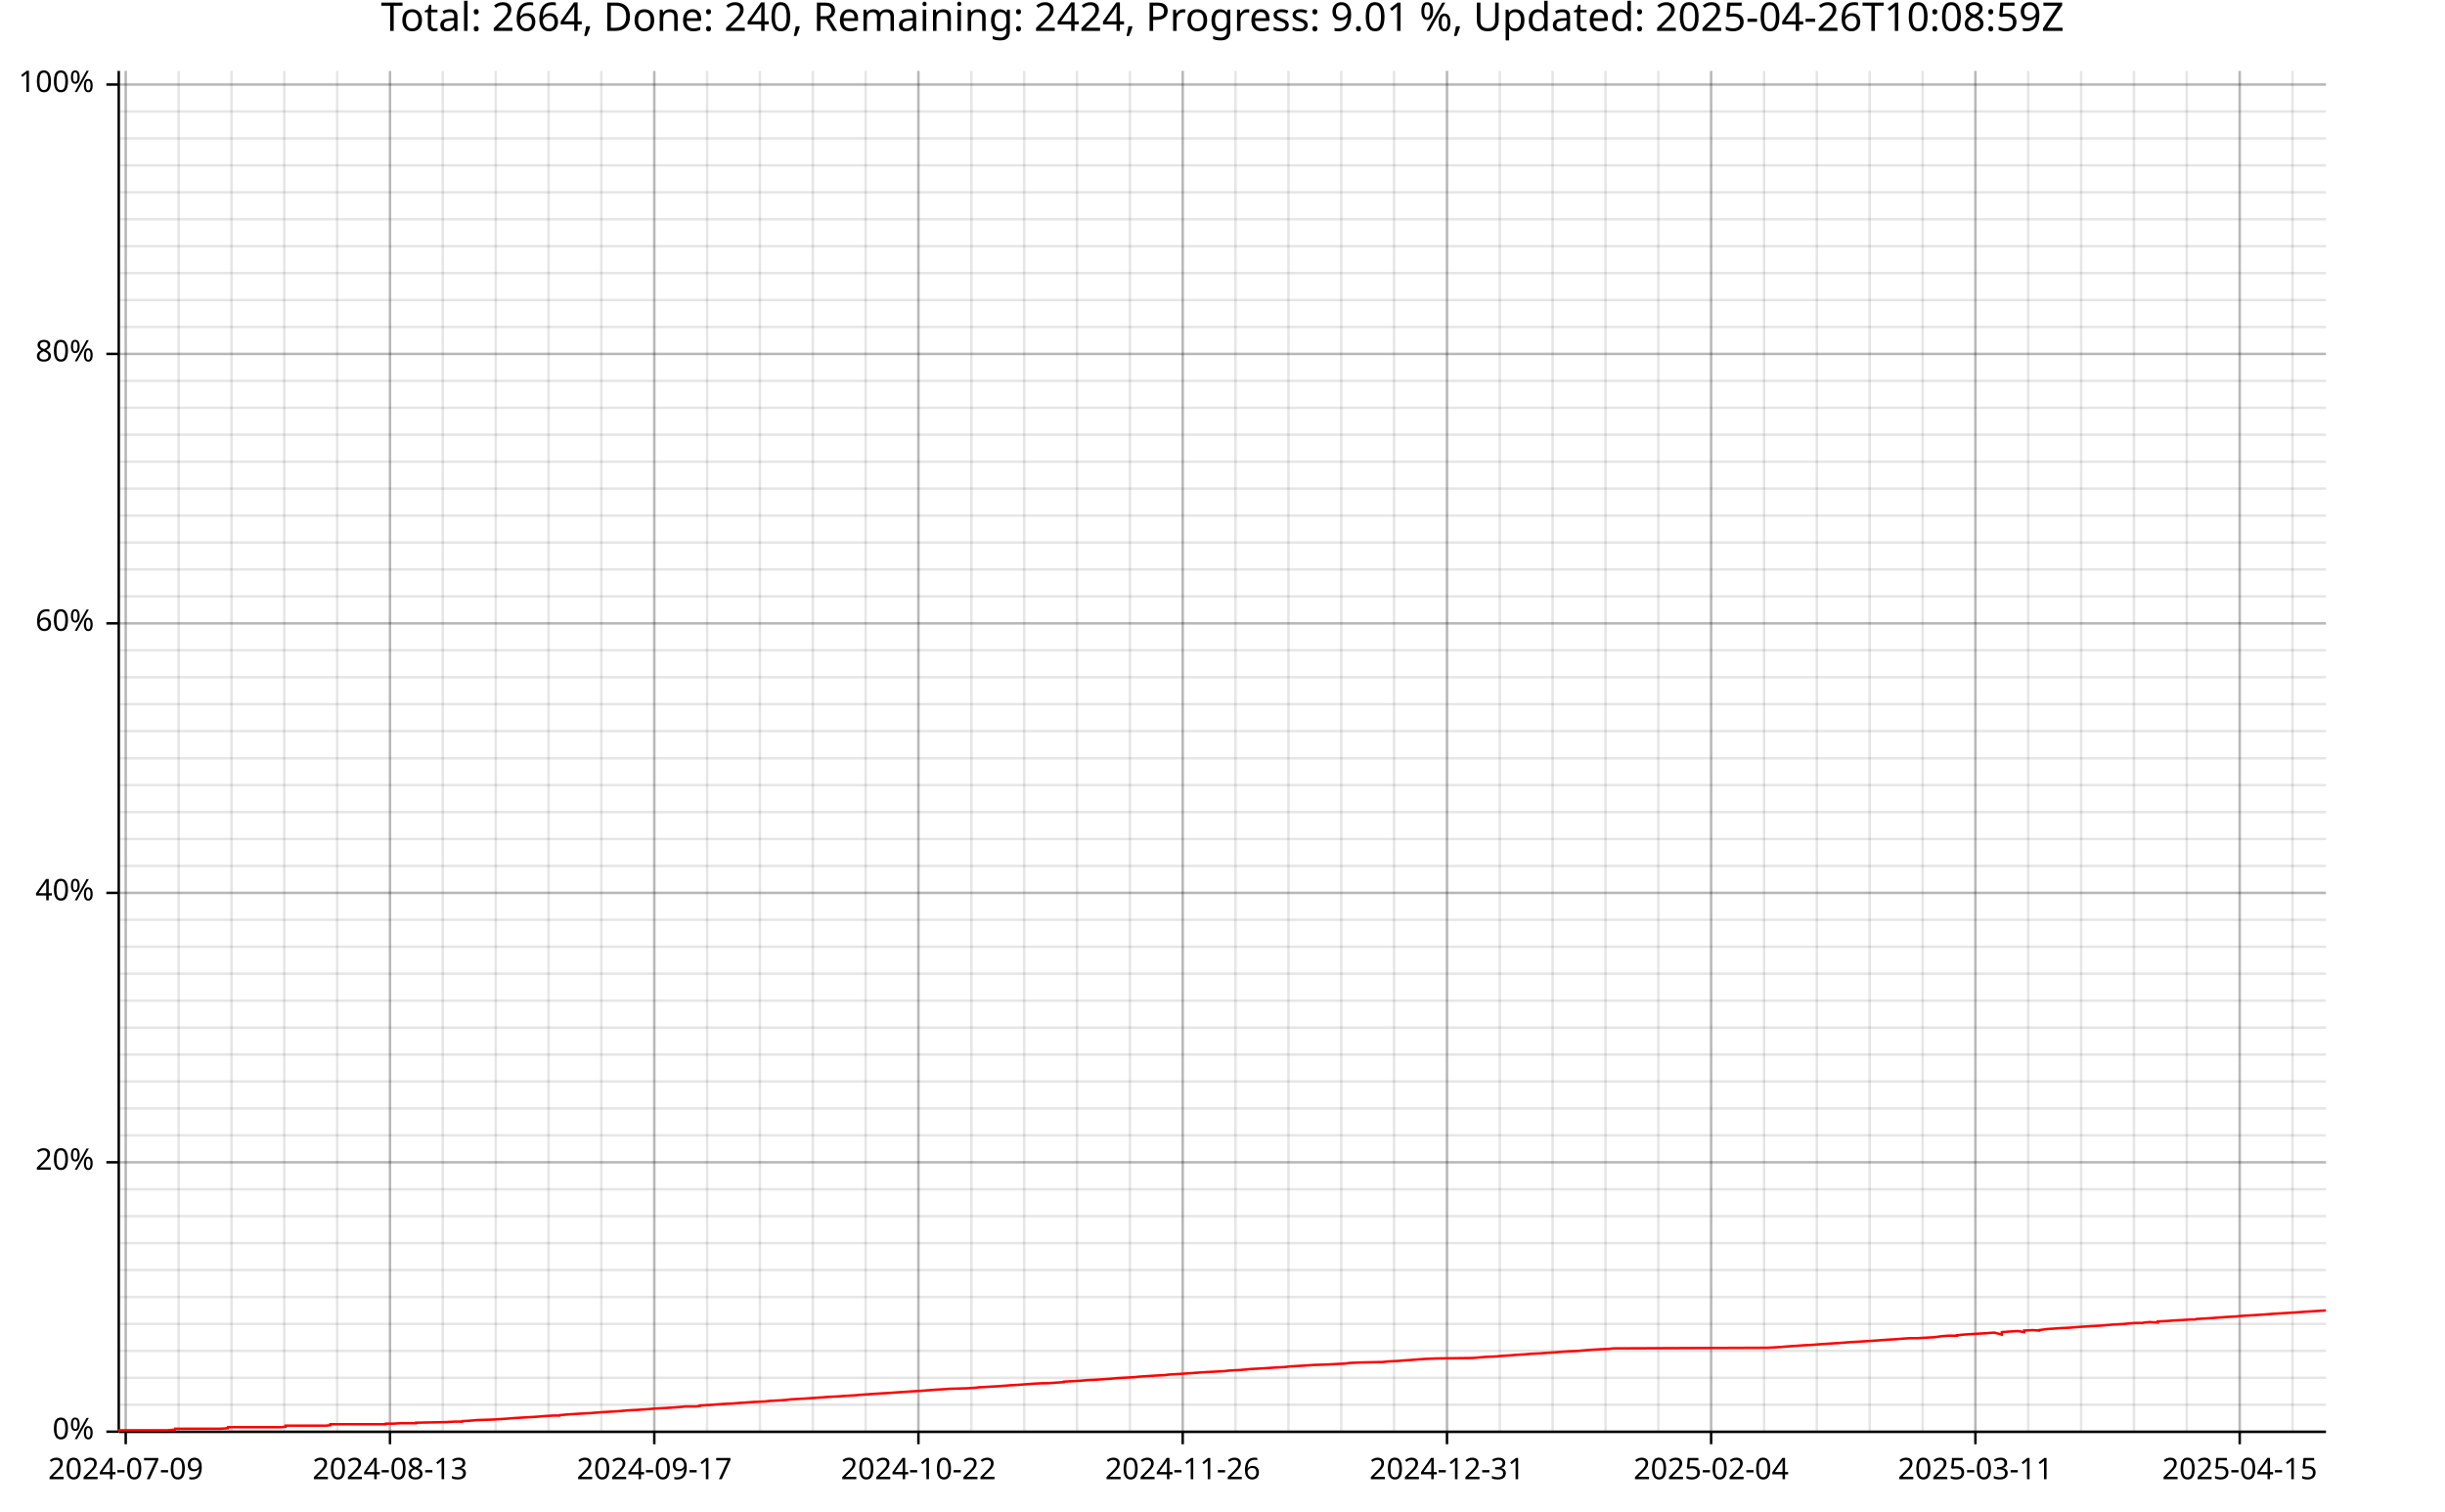
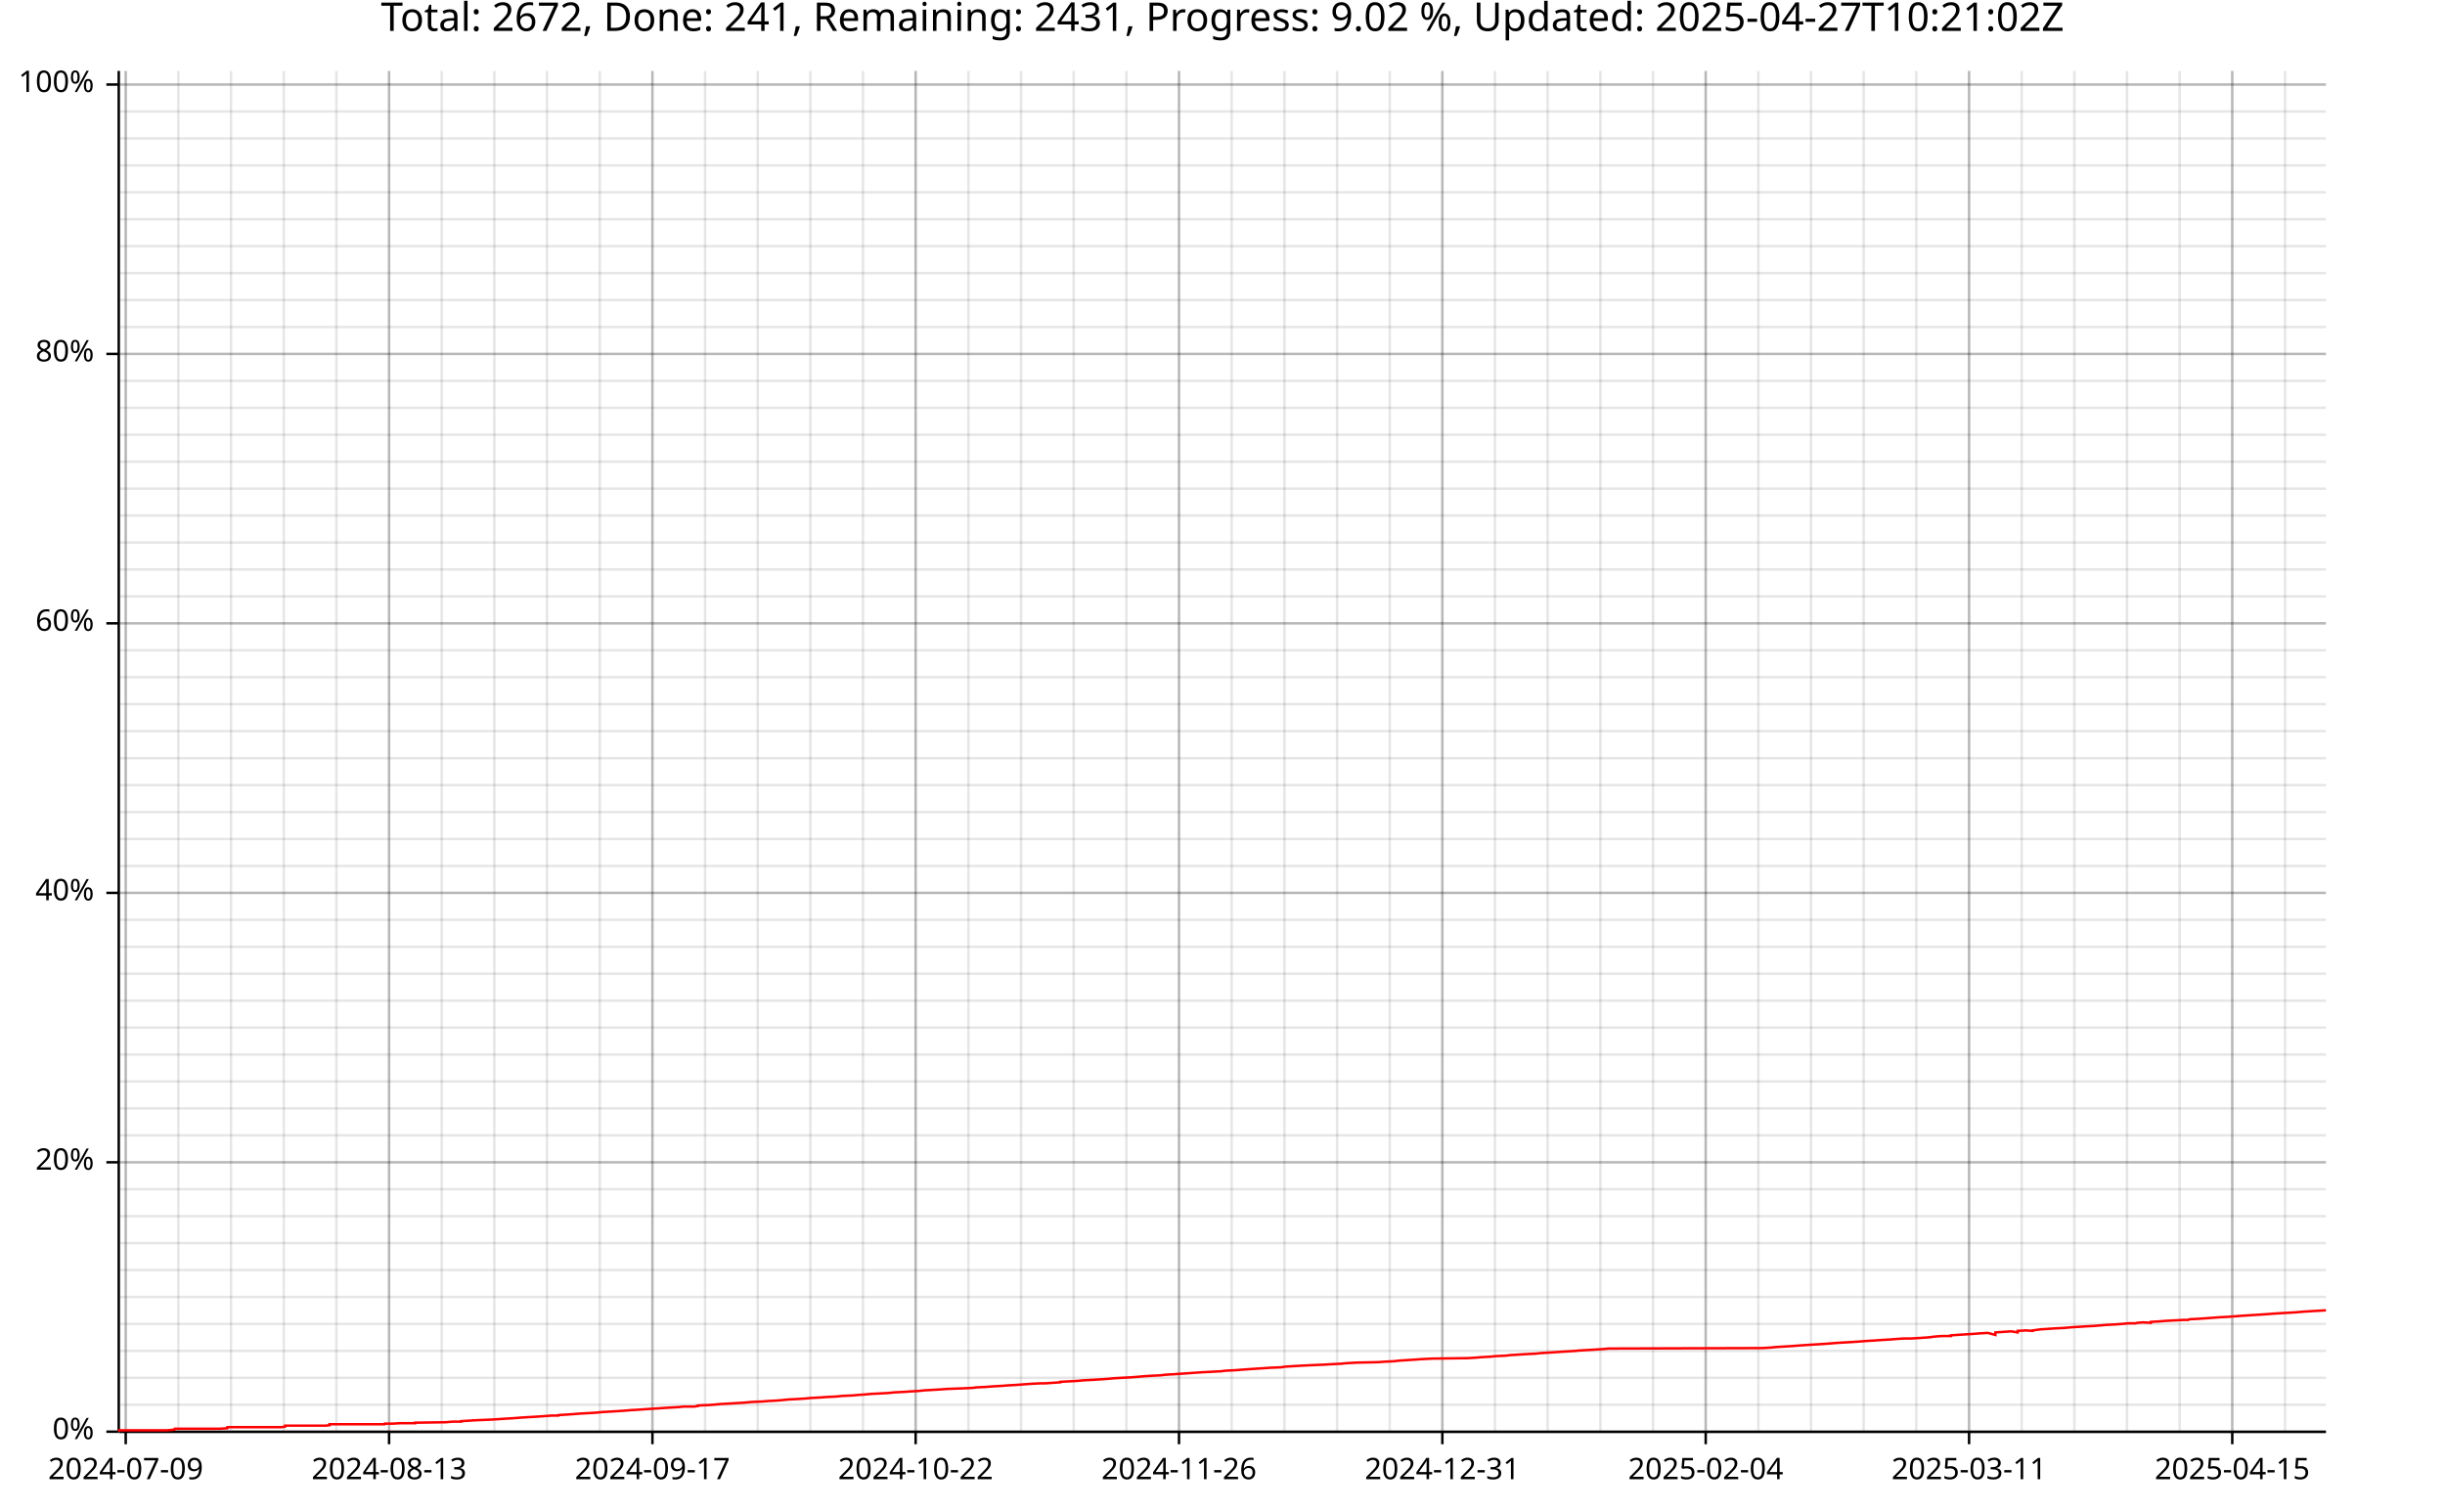
<svg xmlns="http://www.w3.org/2000/svg" width="987" height="610" viewBox="0 0 15792 9760">
  <text x="7896" y="5" dy="0.76em" text-anchor="middle" font-family="sans-serif" font-size="256" opacity="1" fill="#000000">
- Total: 2664, Done: 240, Remaining: 2424, Progress: 9.01 %, Updated: 2025-04-26T10:08:59Z
+ Total: 2672, Done: 241, Remaining: 2431, Progress: 9.02 %, Updated: 2025-04-27T10:21:02Z
</text>
  <line opacity="0.1" stroke="#000000" stroke-width="16" x1="812" y1="9247" x2="812" y2="458" />
-   <line opacity="0.1" stroke="#000000" stroke-width="16" x1="1154" y1="9247" x2="1154" y2="458" />
-   <line opacity="0.1" stroke="#000000" stroke-width="16" x1="1495" y1="9247" x2="1495" y2="458" />
-   <line opacity="0.1" stroke="#000000" stroke-width="16" x1="1836" y1="9247" x2="1836" y2="458" />
-   <line opacity="0.1" stroke="#000000" stroke-width="16" x1="2178" y1="9247" x2="2178" y2="458" />
-   <line opacity="0.1" stroke="#000000" stroke-width="16" x1="2519" y1="9247" x2="2519" y2="458" />
-   <line opacity="0.1" stroke="#000000" stroke-width="16" x1="2860" y1="9247" x2="2860" y2="458" />
-   <line opacity="0.1" stroke="#000000" stroke-width="16" x1="3202" y1="9247" x2="3202" y2="458" />
-   <line opacity="0.1" stroke="#000000" stroke-width="16" x1="3543" y1="9247" x2="3543" y2="458" />
-   <line opacity="0.1" stroke="#000000" stroke-width="16" x1="3884" y1="9247" x2="3884" y2="458" />
-   <line opacity="0.1" stroke="#000000" stroke-width="16" x1="4226" y1="9247" x2="4226" y2="458" />
-   <line opacity="0.1" stroke="#000000" stroke-width="16" x1="4567" y1="9247" x2="4567" y2="458" />
-   <line opacity="0.1" stroke="#000000" stroke-width="16" x1="4908" y1="9247" x2="4908" y2="458" />
-   <line opacity="0.1" stroke="#000000" stroke-width="16" x1="5250" y1="9247" x2="5250" y2="458" />
-   <line opacity="0.1" stroke="#000000" stroke-width="16" x1="5591" y1="9247" x2="5591" y2="458" />
-   <line opacity="0.1" stroke="#000000" stroke-width="16" x1="5932" y1="9247" x2="5932" y2="458" />
-   <line opacity="0.1" stroke="#000000" stroke-width="16" x1="6274" y1="9247" x2="6274" y2="458" />
-   <line opacity="0.1" stroke="#000000" stroke-width="16" x1="6615" y1="9247" x2="6615" y2="458" />
-   <line opacity="0.1" stroke="#000000" stroke-width="16" x1="6956" y1="9247" x2="6956" y2="458" />
-   <line opacity="0.1" stroke="#000000" stroke-width="16" x1="7298" y1="9247" x2="7298" y2="458" />
-   <line opacity="0.1" stroke="#000000" stroke-width="16" x1="7639" y1="9247" x2="7639" y2="458" />
-   <line opacity="0.1" stroke="#000000" stroke-width="16" x1="7980" y1="9247" x2="7980" y2="458" />
-   <line opacity="0.1" stroke="#000000" stroke-width="16" x1="8322" y1="9247" x2="8322" y2="458" />
-   <line opacity="0.1" stroke="#000000" stroke-width="16" x1="8663" y1="9247" x2="8663" y2="458" />
-   <line opacity="0.1" stroke="#000000" stroke-width="16" x1="9004" y1="9247" x2="9004" y2="458" />
-   <line opacity="0.1" stroke="#000000" stroke-width="16" x1="9346" y1="9247" x2="9346" y2="458" />
-   <line opacity="0.1" stroke="#000000" stroke-width="16" x1="9687" y1="9247" x2="9687" y2="458" />
-   <line opacity="0.1" stroke="#000000" stroke-width="16" x1="10028" y1="9247" x2="10028" y2="458" />
-   <line opacity="0.1" stroke="#000000" stroke-width="16" x1="10370" y1="9247" x2="10370" y2="458" />
-   <line opacity="0.1" stroke="#000000" stroke-width="16" x1="10711" y1="9247" x2="10711" y2="458" />
-   <line opacity="0.1" stroke="#000000" stroke-width="16" x1="11052" y1="9247" x2="11052" y2="458" />
-   <line opacity="0.1" stroke="#000000" stroke-width="16" x1="11394" y1="9247" x2="11394" y2="458" />
-   <line opacity="0.1" stroke="#000000" stroke-width="16" x1="11735" y1="9247" x2="11735" y2="458" />
-   <line opacity="0.1" stroke="#000000" stroke-width="16" x1="12076" y1="9247" x2="12076" y2="458" />
-   <line opacity="0.1" stroke="#000000" stroke-width="16" x1="12418" y1="9247" x2="12418" y2="458" />
-   <line opacity="0.1" stroke="#000000" stroke-width="16" x1="12759" y1="9247" x2="12759" y2="458" />
-   <line opacity="0.1" stroke="#000000" stroke-width="16" x1="13100" y1="9247" x2="13100" y2="458" />
-   <line opacity="0.1" stroke="#000000" stroke-width="16" x1="13442" y1="9247" x2="13442" y2="458" />
-   <line opacity="0.1" stroke="#000000" stroke-width="16" x1="13783" y1="9247" x2="13783" y2="458" />
-   <line opacity="0.1" stroke="#000000" stroke-width="16" x1="14124" y1="9247" x2="14124" y2="458" />
-   <line opacity="0.1" stroke="#000000" stroke-width="16" x1="14466" y1="9247" x2="14466" y2="458" />
-   <line opacity="0.1" stroke="#000000" stroke-width="16" x1="14807" y1="9247" x2="14807" y2="458" />
+   <line opacity="0.1" stroke="#000000" stroke-width="16" x1="1152" y1="9247" x2="1152" y2="458" />
+   <line opacity="0.1" stroke="#000000" stroke-width="16" x1="1492" y1="9247" x2="1492" y2="458" />
+   <line opacity="0.1" stroke="#000000" stroke-width="16" x1="1833" y1="9247" x2="1833" y2="458" />
+   <line opacity="0.1" stroke="#000000" stroke-width="16" x1="2173" y1="9247" x2="2173" y2="458" />
+   <line opacity="0.1" stroke="#000000" stroke-width="16" x1="2513" y1="9247" x2="2513" y2="458" />
+   <line opacity="0.1" stroke="#000000" stroke-width="16" x1="2853" y1="9247" x2="2853" y2="458" />
+   <line opacity="0.1" stroke="#000000" stroke-width="16" x1="3193" y1="9247" x2="3193" y2="458" />
+   <line opacity="0.1" stroke="#000000" stroke-width="16" x1="3533" y1="9247" x2="3533" y2="458" />
+   <line opacity="0.1" stroke="#000000" stroke-width="16" x1="3874" y1="9247" x2="3874" y2="458" />
+   <line opacity="0.1" stroke="#000000" stroke-width="16" x1="4214" y1="9247" x2="4214" y2="458" />
+   <line opacity="0.1" stroke="#000000" stroke-width="16" x1="4554" y1="9247" x2="4554" y2="458" />
+   <line opacity="0.1" stroke="#000000" stroke-width="16" x1="4894" y1="9247" x2="4894" y2="458" />
+   <line opacity="0.1" stroke="#000000" stroke-width="16" x1="5234" y1="9247" x2="5234" y2="458" />
+   <line opacity="0.1" stroke="#000000" stroke-width="16" x1="5574" y1="9247" x2="5574" y2="458" />
+   <line opacity="0.1" stroke="#000000" stroke-width="16" x1="5914" y1="9247" x2="5914" y2="458" />
+   <line opacity="0.1" stroke="#000000" stroke-width="16" x1="6255" y1="9247" x2="6255" y2="458" />
+   <line opacity="0.1" stroke="#000000" stroke-width="16" x1="6595" y1="9247" x2="6595" y2="458" />
+   <line opacity="0.1" stroke="#000000" stroke-width="16" x1="6935" y1="9247" x2="6935" y2="458" />
+   <line opacity="0.1" stroke="#000000" stroke-width="16" x1="7275" y1="9247" x2="7275" y2="458" />
+   <line opacity="0.1" stroke="#000000" stroke-width="16" x1="7615" y1="9247" x2="7615" y2="458" />
+   <line opacity="0.1" stroke="#000000" stroke-width="16" x1="7955" y1="9247" x2="7955" y2="458" />
+   <line opacity="0.1" stroke="#000000" stroke-width="16" x1="8296" y1="9247" x2="8296" y2="458" />
+   <line opacity="0.1" stroke="#000000" stroke-width="16" x1="8636" y1="9247" x2="8636" y2="458" />
+   <line opacity="0.1" stroke="#000000" stroke-width="16" x1="8976" y1="9247" x2="8976" y2="458" />
+   <line opacity="0.1" stroke="#000000" stroke-width="16" x1="9316" y1="9247" x2="9316" y2="458" />
+   <line opacity="0.1" stroke="#000000" stroke-width="16" x1="9656" y1="9247" x2="9656" y2="458" />
+   <line opacity="0.1" stroke="#000000" stroke-width="16" x1="9996" y1="9247" x2="9996" y2="458" />
+   <line opacity="0.1" stroke="#000000" stroke-width="16" x1="10337" y1="9247" x2="10337" y2="458" />
+   <line opacity="0.1" stroke="#000000" stroke-width="16" x1="10677" y1="9247" x2="10677" y2="458" />
+   <line opacity="0.1" stroke="#000000" stroke-width="16" x1="11017" y1="9247" x2="11017" y2="458" />
+   <line opacity="0.1" stroke="#000000" stroke-width="16" x1="11357" y1="9247" x2="11357" y2="458" />
+   <line opacity="0.1" stroke="#000000" stroke-width="16" x1="11697" y1="9247" x2="11697" y2="458" />
+   <line opacity="0.1" stroke="#000000" stroke-width="16" x1="12037" y1="9247" x2="12037" y2="458" />
+   <line opacity="0.1" stroke="#000000" stroke-width="16" x1="12377" y1="9247" x2="12377" y2="458" />
+   <line opacity="0.1" stroke="#000000" stroke-width="16" x1="12718" y1="9247" x2="12718" y2="458" />
+   <line opacity="0.1" stroke="#000000" stroke-width="16" x1="13058" y1="9247" x2="13058" y2="458" />
+   <line opacity="0.1" stroke="#000000" stroke-width="16" x1="13398" y1="9247" x2="13398" y2="458" />
+   <line opacity="0.1" stroke="#000000" stroke-width="16" x1="13738" y1="9247" x2="13738" y2="458" />
+   <line opacity="0.1" stroke="#000000" stroke-width="16" x1="14078" y1="9247" x2="14078" y2="458" />
+   <line opacity="0.1" stroke="#000000" stroke-width="16" x1="14418" y1="9247" x2="14418" y2="458" />
+   <line opacity="0.1" stroke="#000000" stroke-width="16" x1="14759" y1="9247" x2="14759" y2="458" />
  <line opacity="0.1" stroke="#000000" stroke-width="16" x1="768" y1="9247" x2="15023" y2="9247" />
  <line opacity="0.1" stroke="#000000" stroke-width="16" x1="768" y1="9073" x2="15023" y2="9073" />
  <line opacity="0.1" stroke="#000000" stroke-width="16" x1="768" y1="8899" x2="15023" y2="8899" />
  <line opacity="0.1" stroke="#000000" stroke-width="16" x1="768" y1="8725" x2="15023" y2="8725" />
  <line opacity="0.1" stroke="#000000" stroke-width="16" x1="768" y1="8551" x2="15023" y2="8551" />
  <line opacity="0.1" stroke="#000000" stroke-width="16" x1="768" y1="8377" x2="15023" y2="8377" />
  <line opacity="0.1" stroke="#000000" stroke-width="16" x1="768" y1="8203" x2="15023" y2="8203" />
  <line opacity="0.1" stroke="#000000" stroke-width="16" x1="768" y1="8029" x2="15023" y2="8029" />
  <line opacity="0.1" stroke="#000000" stroke-width="16" x1="768" y1="7855" x2="15023" y2="7855" />
  <line opacity="0.1" stroke="#000000" stroke-width="16" x1="768" y1="7681" x2="15023" y2="7681" />
  <line opacity="0.1" stroke="#000000" stroke-width="16" x1="768" y1="7507" x2="15023" y2="7507" />
  <line opacity="0.1" stroke="#000000" stroke-width="16" x1="768" y1="7333" x2="15023" y2="7333" />
  <line opacity="0.1" stroke="#000000" stroke-width="16" x1="768" y1="7159" x2="15023" y2="7159" />
  <line opacity="0.1" stroke="#000000" stroke-width="16" x1="768" y1="6985" x2="15023" y2="6985" />
  <line opacity="0.1" stroke="#000000" stroke-width="16" x1="768" y1="6811" x2="15023" y2="6811" />
  <line opacity="0.1" stroke="#000000" stroke-width="16" x1="768" y1="6637" x2="15023" y2="6637" />
  <line opacity="0.1" stroke="#000000" stroke-width="16" x1="768" y1="6463" x2="15023" y2="6463" />
  <line opacity="0.1" stroke="#000000" stroke-width="16" x1="768" y1="6289" x2="15023" y2="6289" />
  <line opacity="0.1" stroke="#000000" stroke-width="16" x1="768" y1="6115" x2="15023" y2="6115" />
  <line opacity="0.1" stroke="#000000" stroke-width="16" x1="768" y1="5941" x2="15023" y2="5941" />
  <line opacity="0.1" stroke="#000000" stroke-width="16" x1="768" y1="5767" x2="15023" y2="5767" />
  <line opacity="0.1" stroke="#000000" stroke-width="16" x1="768" y1="5593" x2="15023" y2="5593" />
  <line opacity="0.1" stroke="#000000" stroke-width="16" x1="768" y1="5419" x2="15023" y2="5419" />
  <line opacity="0.1" stroke="#000000" stroke-width="16" x1="768" y1="5245" x2="15023" y2="5245" />
  <line opacity="0.1" stroke="#000000" stroke-width="16" x1="768" y1="5071" x2="15023" y2="5071" />
  <line opacity="0.1" stroke="#000000" stroke-width="16" x1="768" y1="4897" x2="15023" y2="4897" />
  <line opacity="0.1" stroke="#000000" stroke-width="16" x1="768" y1="4722" x2="15023" y2="4722" />
  <line opacity="0.1" stroke="#000000" stroke-width="16" x1="768" y1="4548" x2="15023" y2="4548" />
  <line opacity="0.1" stroke="#000000" stroke-width="16" x1="768" y1="4374" x2="15023" y2="4374" />
  <line opacity="0.1" stroke="#000000" stroke-width="16" x1="768" y1="4200" x2="15023" y2="4200" />
  <line opacity="0.1" stroke="#000000" stroke-width="16" x1="768" y1="4026" x2="15023" y2="4026" />
  <line opacity="0.1" stroke="#000000" stroke-width="16" x1="768" y1="3852" x2="15023" y2="3852" />
  <line opacity="0.1" stroke="#000000" stroke-width="16" x1="768" y1="3678" x2="15023" y2="3678" />
  <line opacity="0.1" stroke="#000000" stroke-width="16" x1="768" y1="3504" x2="15023" y2="3504" />
  <line opacity="0.1" stroke="#000000" stroke-width="16" x1="768" y1="3330" x2="15023" y2="3330" />
  <line opacity="0.1" stroke="#000000" stroke-width="16" x1="768" y1="3156" x2="15023" y2="3156" />
  <line opacity="0.1" stroke="#000000" stroke-width="16" x1="768" y1="2982" x2="15023" y2="2982" />
  <line opacity="0.1" stroke="#000000" stroke-width="16" x1="768" y1="2808" x2="15023" y2="2808" />
  <line opacity="0.1" stroke="#000000" stroke-width="16" x1="768" y1="2634" x2="15023" y2="2634" />
  <line opacity="0.1" stroke="#000000" stroke-width="16" x1="768" y1="2460" x2="15023" y2="2460" />
  <line opacity="0.1" stroke="#000000" stroke-width="16" x1="768" y1="2286" x2="15023" y2="2286" />
  <line opacity="0.1" stroke="#000000" stroke-width="16" x1="768" y1="2112" x2="15023" y2="2112" />
  <line opacity="0.1" stroke="#000000" stroke-width="16" x1="768" y1="1938" x2="15023" y2="1938" />
  <line opacity="0.1" stroke="#000000" stroke-width="16" x1="768" y1="1764" x2="15023" y2="1764" />
  <line opacity="0.1" stroke="#000000" stroke-width="16" x1="768" y1="1590" x2="15023" y2="1590" />
  <line opacity="0.1" stroke="#000000" stroke-width="16" x1="768" y1="1416" x2="15023" y2="1416" />
  <line opacity="0.1" stroke="#000000" stroke-width="16" x1="768" y1="1242" x2="15023" y2="1242" />
  <line opacity="0.1" stroke="#000000" stroke-width="16" x1="768" y1="1068" x2="15023" y2="1068" />
  <line opacity="0.1" stroke="#000000" stroke-width="16" x1="768" y1="894" x2="15023" y2="894" />
  <line opacity="0.1" stroke="#000000" stroke-width="16" x1="768" y1="720" x2="15023" y2="720" />
  <line opacity="0.1" stroke="#000000" stroke-width="16" x1="768" y1="546" x2="15023" y2="546" />
  <line opacity="0.2" stroke="#000000" stroke-width="16" x1="812" y1="9247" x2="812" y2="458" />
-   <line opacity="0.2" stroke="#000000" stroke-width="16" x1="2519" y1="9247" x2="2519" y2="458" />
-   <line opacity="0.2" stroke="#000000" stroke-width="16" x1="4226" y1="9247" x2="4226" y2="458" />
-   <line opacity="0.2" stroke="#000000" stroke-width="16" x1="5932" y1="9247" x2="5932" y2="458" />
-   <line opacity="0.2" stroke="#000000" stroke-width="16" x1="7639" y1="9247" x2="7639" y2="458" />
-   <line opacity="0.2" stroke="#000000" stroke-width="16" x1="9346" y1="9247" x2="9346" y2="458" />
-   <line opacity="0.2" stroke="#000000" stroke-width="16" x1="11052" y1="9247" x2="11052" y2="458" />
-   <line opacity="0.2" stroke="#000000" stroke-width="16" x1="12759" y1="9247" x2="12759" y2="458" />
-   <line opacity="0.2" stroke="#000000" stroke-width="16" x1="14466" y1="9247" x2="14466" y2="458" />
+   <line opacity="0.2" stroke="#000000" stroke-width="16" x1="2513" y1="9247" x2="2513" y2="458" />
+   <line opacity="0.2" stroke="#000000" stroke-width="16" x1="4214" y1="9247" x2="4214" y2="458" />
+   <line opacity="0.2" stroke="#000000" stroke-width="16" x1="5914" y1="9247" x2="5914" y2="458" />
+   <line opacity="0.2" stroke="#000000" stroke-width="16" x1="7615" y1="9247" x2="7615" y2="458" />
+   <line opacity="0.2" stroke="#000000" stroke-width="16" x1="9316" y1="9247" x2="9316" y2="458" />
+   <line opacity="0.2" stroke="#000000" stroke-width="16" x1="11017" y1="9247" x2="11017" y2="458" />
+   <line opacity="0.2" stroke="#000000" stroke-width="16" x1="12718" y1="9247" x2="12718" y2="458" />
+   <line opacity="0.2" stroke="#000000" stroke-width="16" x1="14418" y1="9247" x2="14418" y2="458" />
  <line opacity="0.2" stroke="#000000" stroke-width="16" x1="768" y1="9247" x2="15023" y2="9247" />
  <line opacity="0.2" stroke="#000000" stroke-width="16" x1="768" y1="7507" x2="15023" y2="7507" />
  <line opacity="0.2" stroke="#000000" stroke-width="16" x1="768" y1="5767" x2="15023" y2="5767" />
  <line opacity="0.2" stroke="#000000" stroke-width="16" x1="768" y1="4026" x2="15023" y2="4026" />
  <line opacity="0.2" stroke="#000000" stroke-width="16" x1="768" y1="2286" x2="15023" y2="2286" />
  <line opacity="0.2" stroke="#000000" stroke-width="16" x1="768" y1="546" x2="15023" y2="546" />
  <polyline fill="none" opacity="1" stroke="#000000" stroke-width="16" points="767,458 767,9247 " />
  <text x="608" y="9247" dy="0.5ex" text-anchor="end" font-family="sans-serif" font-size="192" opacity="1" fill="#000000">
0%
</text>
  <polyline fill="none" opacity="1" stroke="#000000" stroke-width="16" points="687,9247 767,9247 " />
  <text x="608" y="7507" dy="0.5ex" text-anchor="end" font-family="sans-serif" font-size="192" opacity="1" fill="#000000">
20%
</text>
  <polyline fill="none" opacity="1" stroke="#000000" stroke-width="16" points="687,7507 767,7507 " />
  <text x="608" y="5767" dy="0.5ex" text-anchor="end" font-family="sans-serif" font-size="192" opacity="1" fill="#000000">
40%
</text>
  <polyline fill="none" opacity="1" stroke="#000000" stroke-width="16" points="687,5767 767,5767 " />
  <text x="608" y="4026" dy="0.5ex" text-anchor="end" font-family="sans-serif" font-size="192" opacity="1" fill="#000000">
60%
</text>
  <polyline fill="none" opacity="1" stroke="#000000" stroke-width="16" points="687,4026 767,4026 " />
  <text x="608" y="2286" dy="0.5ex" text-anchor="end" font-family="sans-serif" font-size="192" opacity="1" fill="#000000">
80%
</text>
  <polyline fill="none" opacity="1" stroke="#000000" stroke-width="16" points="687,2286 767,2286 " />
  <text x="608" y="546" dy="0.5ex" text-anchor="end" font-family="sans-serif" font-size="192" opacity="1" fill="#000000">
100%
</text>
  <polyline fill="none" opacity="1" stroke="#000000" stroke-width="16" points="687,546 767,546 " />
  <polyline fill="none" opacity="1" stroke="#000000" stroke-width="16" points="768,9248 15023,9248 " />
  <text x="812" y="9408" dy="0.76em" text-anchor="middle" font-family="sans-serif" font-size="192" opacity="1" fill="#000000">
2024-07-09
</text>
  <polyline fill="none" opacity="1" stroke="#000000" stroke-width="16" points="812,9248 812,9328 " />
-   <text x="2519" y="9408" dy="0.76em" text-anchor="middle" font-family="sans-serif" font-size="192" opacity="1" fill="#000000">
+   <text x="2513" y="9408" dy="0.76em" text-anchor="middle" font-family="sans-serif" font-size="192" opacity="1" fill="#000000">
2024-08-13
</text>
-   <polyline fill="none" opacity="1" stroke="#000000" stroke-width="16" points="2519,9248 2519,9328 " />
-   <text x="4226" y="9408" dy="0.76em" text-anchor="middle" font-family="sans-serif" font-size="192" opacity="1" fill="#000000">
+   <polyline fill="none" opacity="1" stroke="#000000" stroke-width="16" points="2513,9248 2513,9328 " />
+   <text x="4214" y="9408" dy="0.76em" text-anchor="middle" font-family="sans-serif" font-size="192" opacity="1" fill="#000000">
2024-09-17
</text>
-   <polyline fill="none" opacity="1" stroke="#000000" stroke-width="16" points="4226,9248 4226,9328 " />
-   <text x="5932" y="9408" dy="0.76em" text-anchor="middle" font-family="sans-serif" font-size="192" opacity="1" fill="#000000">
+   <polyline fill="none" opacity="1" stroke="#000000" stroke-width="16" points="4214,9248 4214,9328 " />
+   <text x="5914" y="9408" dy="0.76em" text-anchor="middle" font-family="sans-serif" font-size="192" opacity="1" fill="#000000">
2024-10-22
</text>
-   <polyline fill="none" opacity="1" stroke="#000000" stroke-width="16" points="5932,9248 5932,9328 " />
-   <text x="7639" y="9408" dy="0.76em" text-anchor="middle" font-family="sans-serif" font-size="192" opacity="1" fill="#000000">
+   <polyline fill="none" opacity="1" stroke="#000000" stroke-width="16" points="5914,9248 5914,9328 " />
+   <text x="7615" y="9408" dy="0.76em" text-anchor="middle" font-family="sans-serif" font-size="192" opacity="1" fill="#000000">
2024-11-26
</text>
-   <polyline fill="none" opacity="1" stroke="#000000" stroke-width="16" points="7639,9248 7639,9328 " />
-   <text x="9346" y="9408" dy="0.76em" text-anchor="middle" font-family="sans-serif" font-size="192" opacity="1" fill="#000000">
+   <polyline fill="none" opacity="1" stroke="#000000" stroke-width="16" points="7615,9248 7615,9328 " />
+   <text x="9316" y="9408" dy="0.76em" text-anchor="middle" font-family="sans-serif" font-size="192" opacity="1" fill="#000000">
2024-12-31
</text>
-   <polyline fill="none" opacity="1" stroke="#000000" stroke-width="16" points="9346,9248 9346,9328 " />
-   <text x="11052" y="9408" dy="0.76em" text-anchor="middle" font-family="sans-serif" font-size="192" opacity="1" fill="#000000">
+   <polyline fill="none" opacity="1" stroke="#000000" stroke-width="16" points="9316,9248 9316,9328 " />
+   <text x="11017" y="9408" dy="0.76em" text-anchor="middle" font-family="sans-serif" font-size="192" opacity="1" fill="#000000">
2025-02-04
</text>
-   <polyline fill="none" opacity="1" stroke="#000000" stroke-width="16" points="11052,9248 11052,9328 " />
-   <text x="12759" y="9408" dy="0.76em" text-anchor="middle" font-family="sans-serif" font-size="192" opacity="1" fill="#000000">
+   <polyline fill="none" opacity="1" stroke="#000000" stroke-width="16" points="11017,9248 11017,9328 " />
+   <text x="12718" y="9408" dy="0.76em" text-anchor="middle" font-family="sans-serif" font-size="192" opacity="1" fill="#000000">
2025-03-11
</text>
-   <polyline fill="none" opacity="1" stroke="#000000" stroke-width="16" points="12759,9248 12759,9328 " />
-   <text x="14466" y="9408" dy="0.76em" text-anchor="middle" font-family="sans-serif" font-size="192" opacity="1" fill="#000000">
+   <polyline fill="none" opacity="1" stroke="#000000" stroke-width="16" points="12718,9248 12718,9328 " />
+   <text x="14418" y="9408" dy="0.76em" text-anchor="middle" font-family="sans-serif" font-size="192" opacity="1" fill="#000000">
2025-04-15
</text>
-   <polyline fill="none" opacity="1" stroke="#000000" stroke-width="16" points="14466,9248 14466,9328 " />
-   <polyline fill="none" opacity="1" stroke="#FF0000" stroke-width="16" points="768,9247 769,9244 769,9241 769,9238 836,9238 885,9238 933,9238 985,9238 1032,9238 1081,9238 1128,9234 1129,9234 1130,9231 1130,9231 1131,9228 1180,9228 1229,9228 1230,9228 1278,9228 1327,9228 1419,9228 1420,9228 1471,9225 1471,9221 1472,9218 1521,9218 1570,9218 1661,9218 1661,9218 1714,9218 1815,9218 1815,9218 1845,9215 1845,9212 1845,9212 1845,9208 1862,9208 1862,9208 1911,9208 1962,9208 2009,9208 2057,9208 2109,9208 2134,9205 2134,9202 2134,9199 2203,9199 2254,9199 2301,9199 2348,9199 2348,9199 2349,9199 2399,9199 2442,9199 2442,9199 2490,9199 2491,9195 2491,9195 2491,9195 2543,9195 2593,9192 2593,9192 2634,9192 2688,9192 2688,9189 2688,9189 2885,9185 2885,9185 2936,9182 2936,9182 2985,9182 2986,9179 2986,9179 3037,9176 3037,9176 3082,9172 3082,9172 3180,9169 3180,9169 3180,9169 3227,9166 3227,9166 3273,9163 3273,9163 3324,9159 3324,9159 3374,9156 3374,9156 3425,9153 3425,9153 3474,9150 3474,9150 3519,9146 3519,9146 3519,9146 3572,9143 3572,9143 3615,9143 3616,9143 3617,9140 3617,9140 3662,9136 3662,9136 3708,9133 3708,9133 3756,9130 3756,9130 3813,9127 3813,9127 3862,9123 3862,9123 3902,9120 3902,9120 3956,9117 3957,9117 4005,9114 4005,9114 4049,9110 4049,9110 4095,9107 4095,9107 4104,9107 4149,9104 4149,9104 4191,9101 4191,9101 4240,9097 4240,9097 4298,9094 4299,9094 4347,9091 4347,9091 4399,9087 4399,9087 4399,9087 4425,9084 4425,9084 4495,9084 4521,9081 4521,9081 4521,9078 4521,9078 4592,9074 4592,9074 4629,9071 4629,9071 4673,9068 4673,9068 4731,9065 4731,9065 4781,9061 4781,9061 4781,9061 4827,9058 4827,9058 4869,9055 4869,9055 4939,9052 4939,9052 4974,9048 4974,9048 5033,9045 5033,9045 5077,9042 5077,9042 5108,9038 5108,9038 5167,9035 5167,9035 5215,9032 5215,9032 5256,9029 5256,9029 5316,9025 5316,9025 5356,9022 5356,9022 5417,9019 5417,9019 5457,9016 5457,9016 5525,9012 5525,9012 5556,9009 5556,9009 5600,9006 5600,9006 5600,9006 5600,9006 5600,9006 5600,9006 5643,9003 5643,9003 5704,8999 5704,8999 5755,8996 5755,8996 5796,8993 5796,8993 5858,8989 5858,8989 5898,8986 5898,8986 5952,8983 5952,8983 5989,8980 5989,8980 6042,8976 6094,8973 6094,8973 6133,8970 6243,8967 6243,8967 6303,8963 6325,8960 6384,8957 6438,8954 6492,8950 6530,8947 6584,8944 6637,8940 6637,8940 6678,8937 6678,8937 6735,8934 6735,8934 6768,8934 6811,8931 6811,8931 6870,8927 6870,8927 6870,8924 6870,8924 6925,8921 6925,8921 6981,8918 6981,8918 7023,8914 7023,8914 7084,8911 7084,8911 7128,8908 7128,8908 7174,8905 7174,8905 7218,8901 7218,8901 7271,8898 7272,8898 7325,8895 7325,8895 7366,8891 7366,8891 7412,8888 7412,8888 7459,8885 7459,8885 7519,8882 7519,8882 7552,8878 7552,8878 7604,8875 7604,8875 7648,8872 7648,8872 7692,8869 7692,8869 7748,8865 7748,8865 7791,8862 7791,8862 7852,8859 7852,8859 7908,8856 7908,8856 7942,8852 7942,8852 8003,8849 8003,8849 8040,8846 8040,8846 8081,8842 8081,8842 8141,8839 8141,8839 8186,8836 8186,8836 8231,8833 8231,8833 8303,8829 8303,8829 8325,8826 8325,8826 8376,8823 8376,8823 8426,8820 8426,8820 8485,8816 8485,8816 8578,8813 8578,8813 8630,8810 8630,8810 8689,8807 8689,8807 8718,8803 8718,8803 8788,8800 8788,8800 8930,8797 8931,8797 8970,8793 8970,8793 9033,8790 9033,8790 9067,8787 9067,8787 9112,8784 9112,8784 9161,8780 9161,8780 9203,8777 9203,8777 9278,8774 9278,8774 9512,8771 9512,8771 9559,8767 9596,8764 9596,8764 9665,8761 9665,8761 9691,8758 9691,8758 9756,8754 9756,8754 9791,8751 9791,8751 9844,8748 9844,8748 9890,8744 9890,8744 9951,8741 9951,8741 9988,8738 9988,8738 9988,8738 9988,8738 10041,8735 10041,8735 10087,8731 10087,8731 10131,8728 10131,8728 10199,8725 10199,8725 10229,8722 10229,8722 10281,8718 10333,8715 10333,8715 10393,8712 10393,8712 10423,8709 10423,8709 11417,8705 11417,8705 11470,8702 11470,8702 11514,8699 11514,8699 11564,8695 11564,8695 11612,8692 11612,8692 11612,8692 11612,8692 11650,8689 11650,8689 11708,8686 11708,8686 11758,8682 11758,8682 11806,8679 11806,8679 11851,8676 11851,8676 11897,8673 11897,8673 11946,8669 11946,8669 11999,8666 11999,8666 12045,8663 12045,8663 12096,8660 12096,8660 12149,8656 12149,8656 12189,8653 12189,8653 12241,8650 12242,8650 12292,8646 12292,8646 12339,8643 12339,8643 12385,8643 12385,8643 12436,8640 12436,8640 12493,8637 12493,8637 12544,8630 12544,8630 12587,8627 12587,8627 12640,8627 12640,8627 12640,8624 12682,8620 12682,8620 12728,8617 12728,8617 12778,8614 12778,8614 12829,8611 12829,8611 12881,8607 12881,8607 12930,8620 12930,8620 12930,8604 12970,8601 12970,8601 13033,8597 13033,8597 13074,8604 13074,8604 13074,8594 13129,8591 13129,8591 13129,8591 13170,8594 13170,8591 13170,8591 13223,8584 13270,8581 13270,8581 13312,8578 13312,8578 13373,8575 13373,8575 13419,8571 13419,8571 13462,8568 13462,8568 13466,8568 13467,8568 13467,8568 13512,8565 13512,8565 13567,8562 13567,8562 13617,8558 13617,8558 13649,8555 13649,8555 13654,8555 13654,8555 13654,8555 13711,8552 13711,8552 13752,8548 13752,8548 13789,8545 13789,8545 13838,8545 13838,8545 13849,8542 13849,8542 13886,8539 13886,8539 13937,8542 13937,8542 13937,8535 14000,8532 14000,8532 14036,8529 14036,8529 14036,8529 14093,8526 14093,8526 14154,8522 14180,8522 14180,8522 14180,8522 14180,8522 14186,8519 14186,8519 14243,8516 14243,8516 14289,8513 14289,8513 14340,8509 14340,8509 14383,8506 14383,8506 14440,8503 14440,8503 14480,8499 14480,8499 14533,8496 14533,8496 14580,8493 14580,8493 14628,8490 14628,8490 14677,8486 14677,8486 14727,8483 14727,8483 14775,8480 14775,8480 14826,8477 14826,8477 14878,8473 14878,8473 14924,8470 14924,8470 14974,8467 14974,8467 15023,8464 " />
+   <polyline fill="none" opacity="1" stroke="#000000" stroke-width="16" points="14418,9248 14418,9328 " />
+   <polyline fill="none" opacity="1" stroke="#FF0000" stroke-width="16" points="768,9247 769,9244 769,9241 769,9238 836,9238 884,9238 933,9238 984,9238 1031,9238 1079,9238 1127,9234 1127,9234 1128,9231 1128,9231 1129,9228 1179,9228 1227,9228 1228,9228 1276,9228 1325,9228 1417,9228 1418,9228 1468,9225 1469,9221 1469,9218 1519,9218 1568,9218 1658,9218 1658,9218 1711,9218 1812,9218 1812,9218 1841,9215 1842,9212 1842,9212 1842,9208 1858,9208 1859,9208 1907,9208 1958,9208 2005,9208 2052,9208 2104,9208 2129,9205 2129,9202 2129,9199 2198,9199 2249,9199 2296,9199 2342,9199 2342,9199 2343,9199 2393,9199 2436,9199 2436,9199 2484,9199 2485,9195 2485,9195 2485,9195 2537,9195 2587,9192 2587,9192 2627,9192 2681,9192 2681,9189 2681,9189 2878,9186 2878,9186 2928,9182 2928,9182 2978,9182 2978,9179 2978,9179 3029,9176 3029,9176 3074,9173 3074,9173 3172,9169 3172,9169 3172,9169 3219,9166 3219,9166 3264,9163 3264,9163 3315,9160 3315,9160 3365,9156 3365,9156 3416,9153 3416,9153 3465,9150 3465,9150 3509,9147 3509,9147 3509,9147 3563,9143 3563,9143 3605,9143 3606,9143 3607,9140 3607,9140 3652,9137 3652,9137 3698,9134 3698,9134 3746,9130 3746,9130 3803,9127 3803,9127 3851,9124 3851,9124 3892,9120 3892,9120 3945,9117 3946,9117 3994,9114 3994,9114 4038,9111 4038,9111 4083,9107 4083,9107 4093,9107 4137,9104 4137,9104 4179,9101 4179,9101 4228,9098 4228,9098 4286,9094 4286,9094 4335,9091 4335,9091 4387,9088 4387,9088 4387,9088 4413,9085 4413,9085 4482,9085 4508,9081 4508,9081 4508,9078 4508,9078 4579,9075 4579,9075 4615,9072 4615,9072 4660,9068 4660,9068 4717,9065 4717,9065 4767,9062 4767,9062 4767,9062 4813,9059 4813,9059 4855,9055 4855,9055 4925,9052 4925,9052 4960,9049 4960,9049 5018,9046 5018,9046 5063,9042 5063,9042 5093,9039 5093,9039 5152,9036 5152,9036 5200,9033 5200,9033 5240,9029 5240,9029 5301,9026 5301,9026 5340,9023 5340,9023 5401,9020 5401,9020 5441,9016 5441,9016 5508,9013 5508,9013 5540,9010 5540,9010 5583,9007 5583,9007 5583,9007 5583,9007 5583,9007 5583,9007 5626,9003 5626,9003 5687,9000 5687,9000 5738,8997 5738,8997 5779,8993 5779,8993 5840,8990 5840,8990 5880,8987 5880,8987 5934,8984 5934,8984 5971,8980 5971,8980 6024,8977 6076,8974 6076,8974 6114,8971 6224,8967 6224,8967 6284,8964 6306,8961 6365,8958 6418,8954 6472,8951 6510,8948 6564,8945 6617,8941 6617,8941 6658,8938 6658,8938 6715,8935 6715,8935 6747,8935 6790,8932 6791,8932 6849,8928 6849,8928 6849,8925 6849,8925 6903,8922 6904,8922 6959,8919 6959,8919 7001,8915 7001,8915 7062,8912 7062,8912 7107,8909 7107,8909 7152,8906 7152,8906 7196,8902 7196,8902 7249,8899 7249,8899 7302,8896 7302,8896 7344,8893 7344,8893 7389,8889 7389,8889 7436,8886 7436,8886 7496,8883 7496,8883 7529,8879 7529,8879 7581,8876 7581,8876 7624,8873 7624,8873 7668,8870 7668,8870 7724,8866 7724,8866 7767,8863 7767,8863 7828,8860 7828,8860 7883,8857 7883,8857 7918,8853 7918,8853 7978,8850 7978,8850 8015,8847 8015,8847 8056,8844 8056,8844 8115,8840 8115,8840 8161,8837 8161,8837 8205,8834 8205,8834 8277,8831 8277,8831 8299,8827 8299,8827 8350,8824 8350,8824 8400,8821 8400,8821 8459,8818 8459,8818 8551,8814 8551,8814 8603,8811 8603,8811 8662,8808 8662,8808 8691,8805 8691,8805 8760,8801 8760,8801 8902,8798 8902,8798 8942,8795 8942,8795 9004,8792 9004,8792 9038,8788 9038,8788 9083,8785 9083,8785 9132,8782 9133,8782 9174,8779 9174,8779 9248,8775 9248,8775 9482,8772 9482,8772 9529,8769 9565,8766 9565,8766 9634,8762 9634,8762 9661,8759 9661,8759 9725,8756 9725,8756 9760,8752 9760,8752 9812,8749 9813,8749 9858,8746 9858,8746 9919,8743 9919,8743 9956,8739 9956,8739 9956,8739 9956,8739 10009,8736 10009,8736 10055,8733 10055,8733 10099,8730 10099,8730 10166,8726 10166,8726 10197,8723 10197,8723 10248,8720 10300,8717 10300,8717 10360,8713 10360,8713 10390,8710 10390,8710 11380,8707 11380,8707 11433,8704 11433,8704 11477,8700 11477,8700 11527,8697 11527,8697 11574,8694 11574,8694 11575,8694 11575,8694 11613,8691 11613,8691 11670,8687 11670,8687 11720,8684 11720,8684 11768,8681 11768,8681 11813,8678 11813,8678 11858,8674 11858,8674 11908,8671 11908,8671 11961,8668 11961,8668 12006,8665 12006,8665 12057,8661 12057,8661 12110,8658 12110,8658 12150,8655 12150,8655 12202,8652 12203,8652 12252,8648 12252,8648 12300,8645 12300,8645 12345,8645 12345,8645 12396,8642 12396,8642 12453,8638 12453,8638 12504,8632 12504,8632 12546,8629 12546,8629 12600,8629 12600,8629 12600,8625 12641,8622 12641,8622 12687,8619 12687,8619 12737,8616 12737,8616 12788,8612 12788,8612 12839,8609 12839,8609 12888,8622 12888,8622 12888,8606 12928,8603 12928,8603 12991,8599 12991,8599 13032,8606 13032,8606 13032,8596 13086,8593 13086,8593 13087,8593 13128,8596 13128,8593 13128,8593 13180,8586 13227,8583 13227,8583 13269,8580 13269,8580 13330,8577 13330,8577 13375,8573 13375,8573 13418,8570 13418,8570 13423,8570 13423,8570 13423,8570 13468,8567 13468,8567 13523,8564 13523,8564 13573,8560 13573,8560 13605,8557 13605,8557 13610,8557 13610,8557 13610,8557 13666,8554 13666,8554 13707,8551 13707,8551 13745,8547 13745,8547 13793,8547 13793,8547 13804,8544 13804,8544 13841,8541 13841,8541 13891,8544 13892,8544 13892,8538 13955,8534 13955,8534 13990,8531 13991,8531 13991,8531 14047,8528 14048,8528 14108,8525 14134,8525 14134,8525 14134,8525 14134,8525 14140,8521 14140,8521 14197,8518 14197,8518 14242,8515 14242,8515 14294,8511 14294,8511 14336,8508 14336,8508 14393,8505 14393,8505 14433,8502 14433,8502 14486,8498 14486,8498 14532,8495 14532,8495 14581,8492 14581,8492 14629,8489 14629,8489 14679,8485 14680,8485 14727,8482 14727,8482 14778,8479 14778,8479 14830,8476 14830,8476 14875,8472 14875,8472 14925,8469 14925,8469 14973,8466 14974,8466 15023,8463 " />
</svg>
